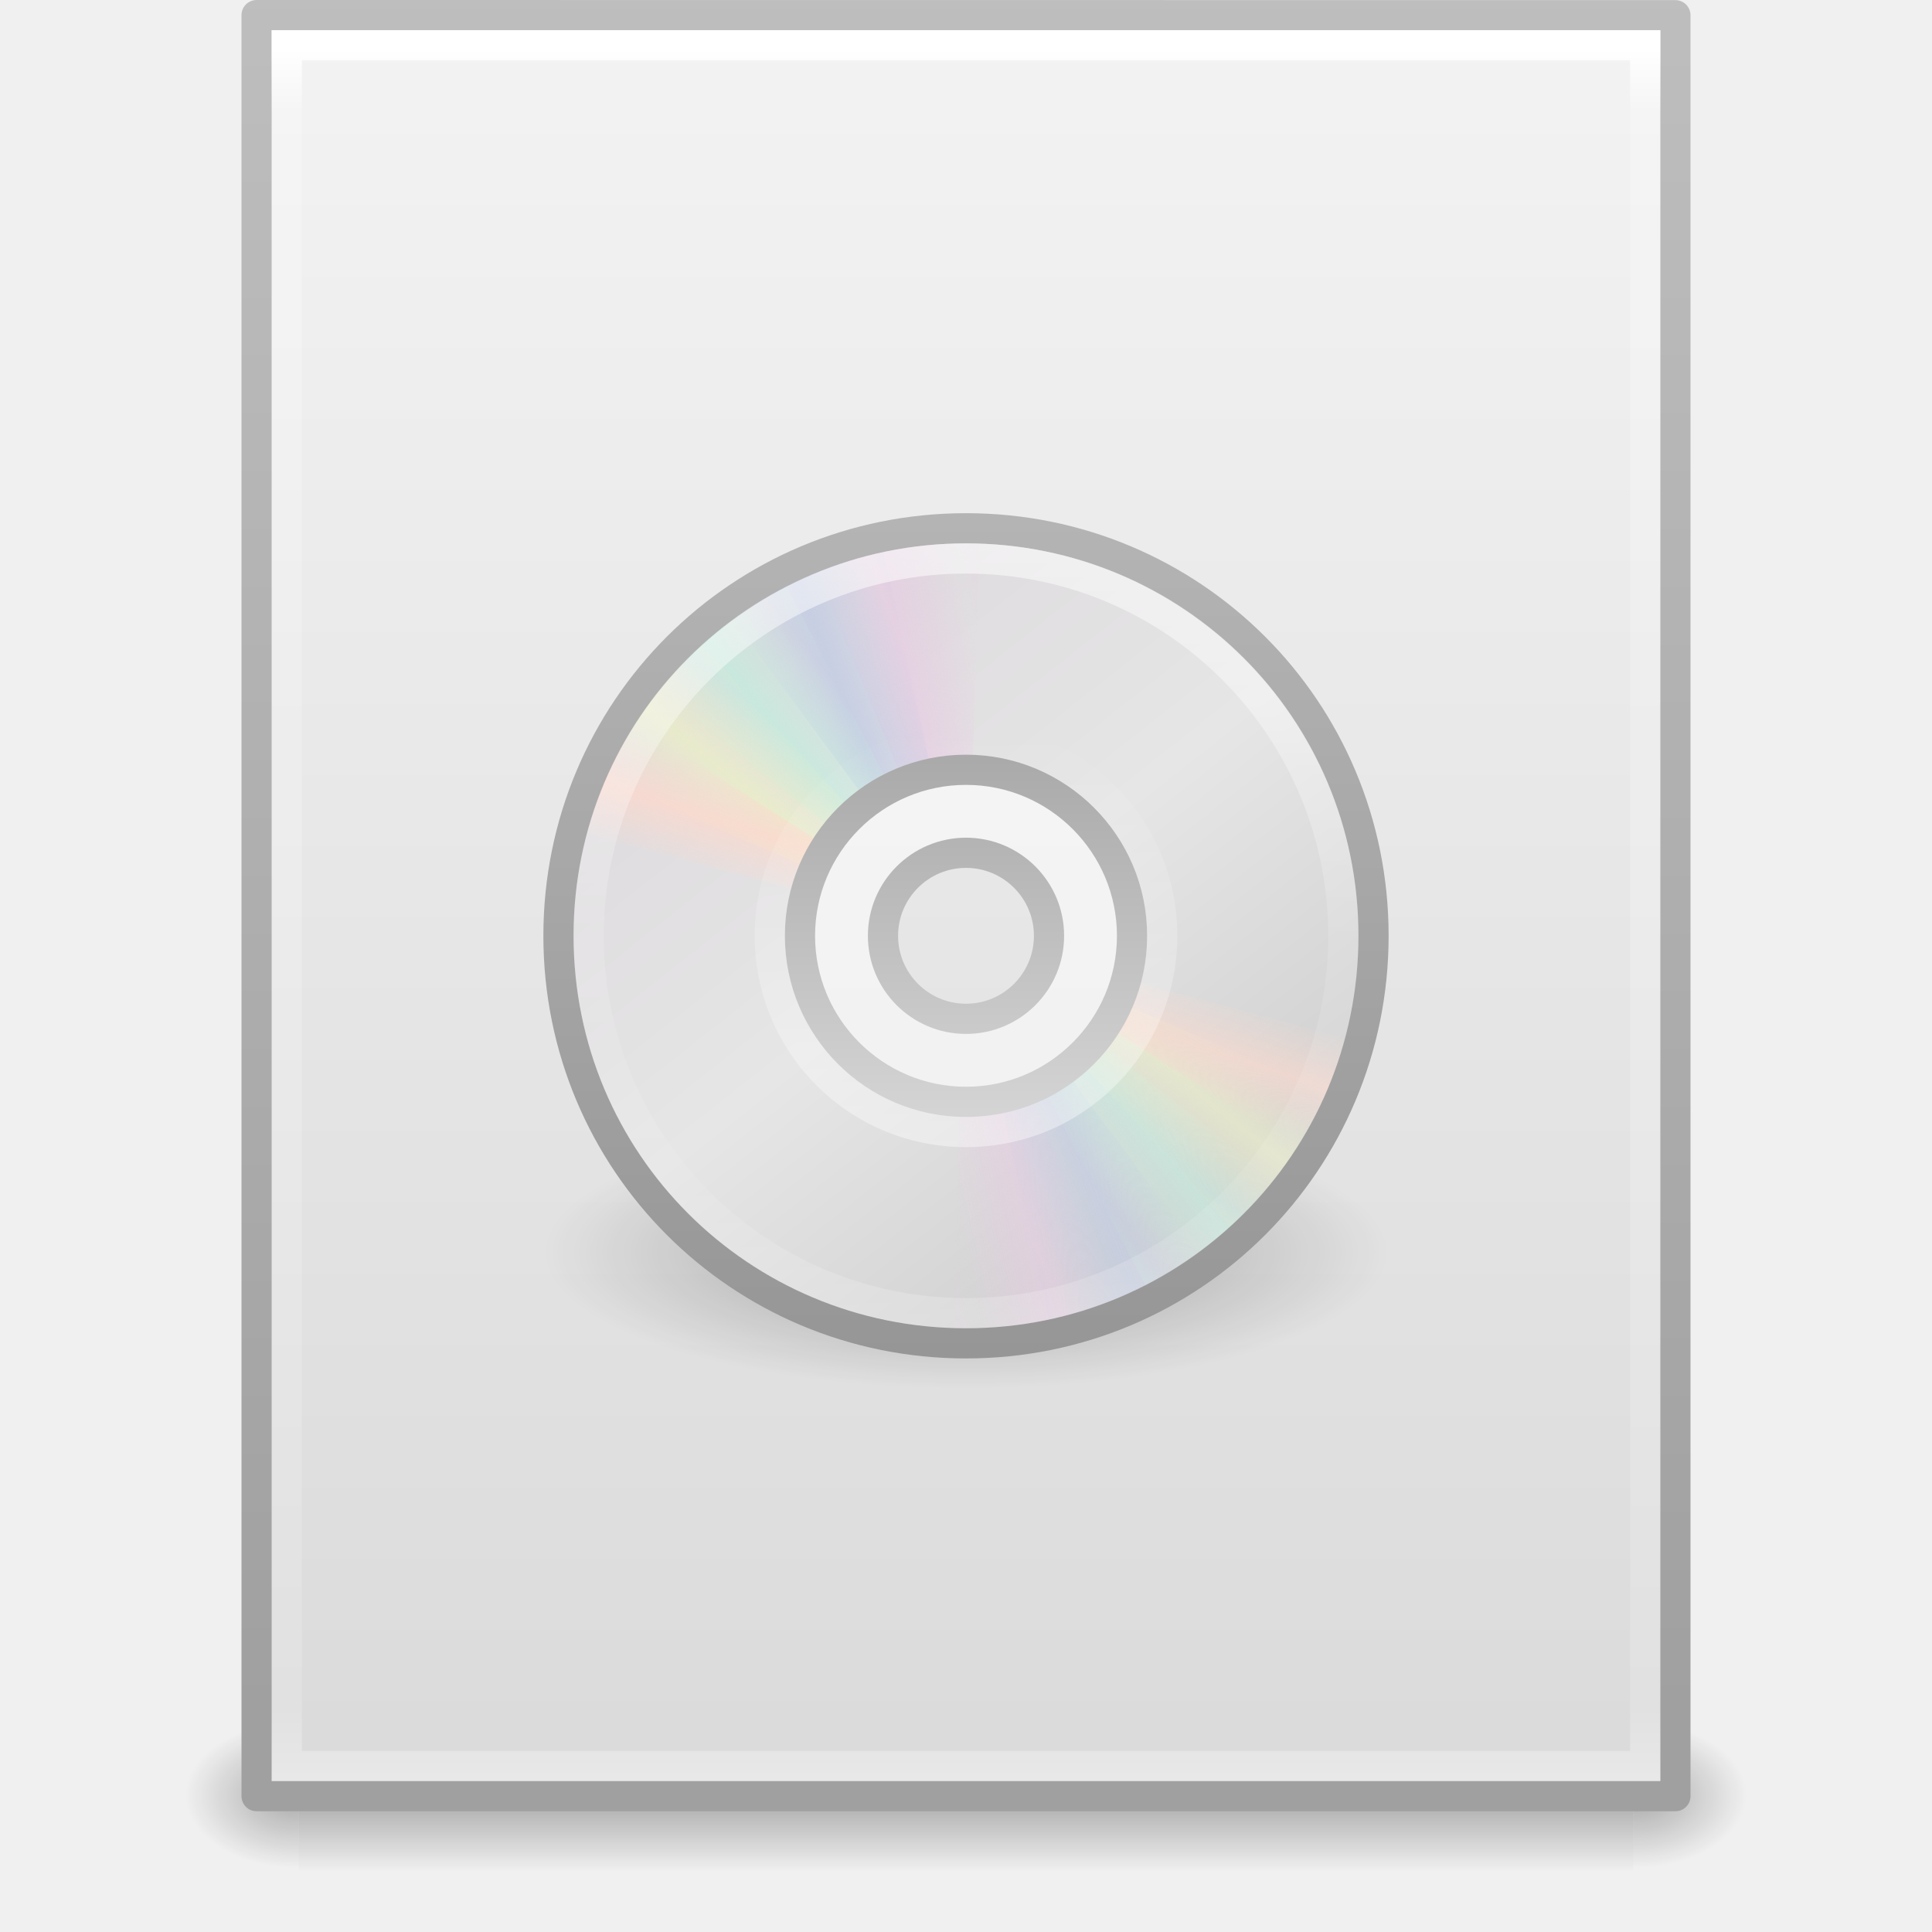
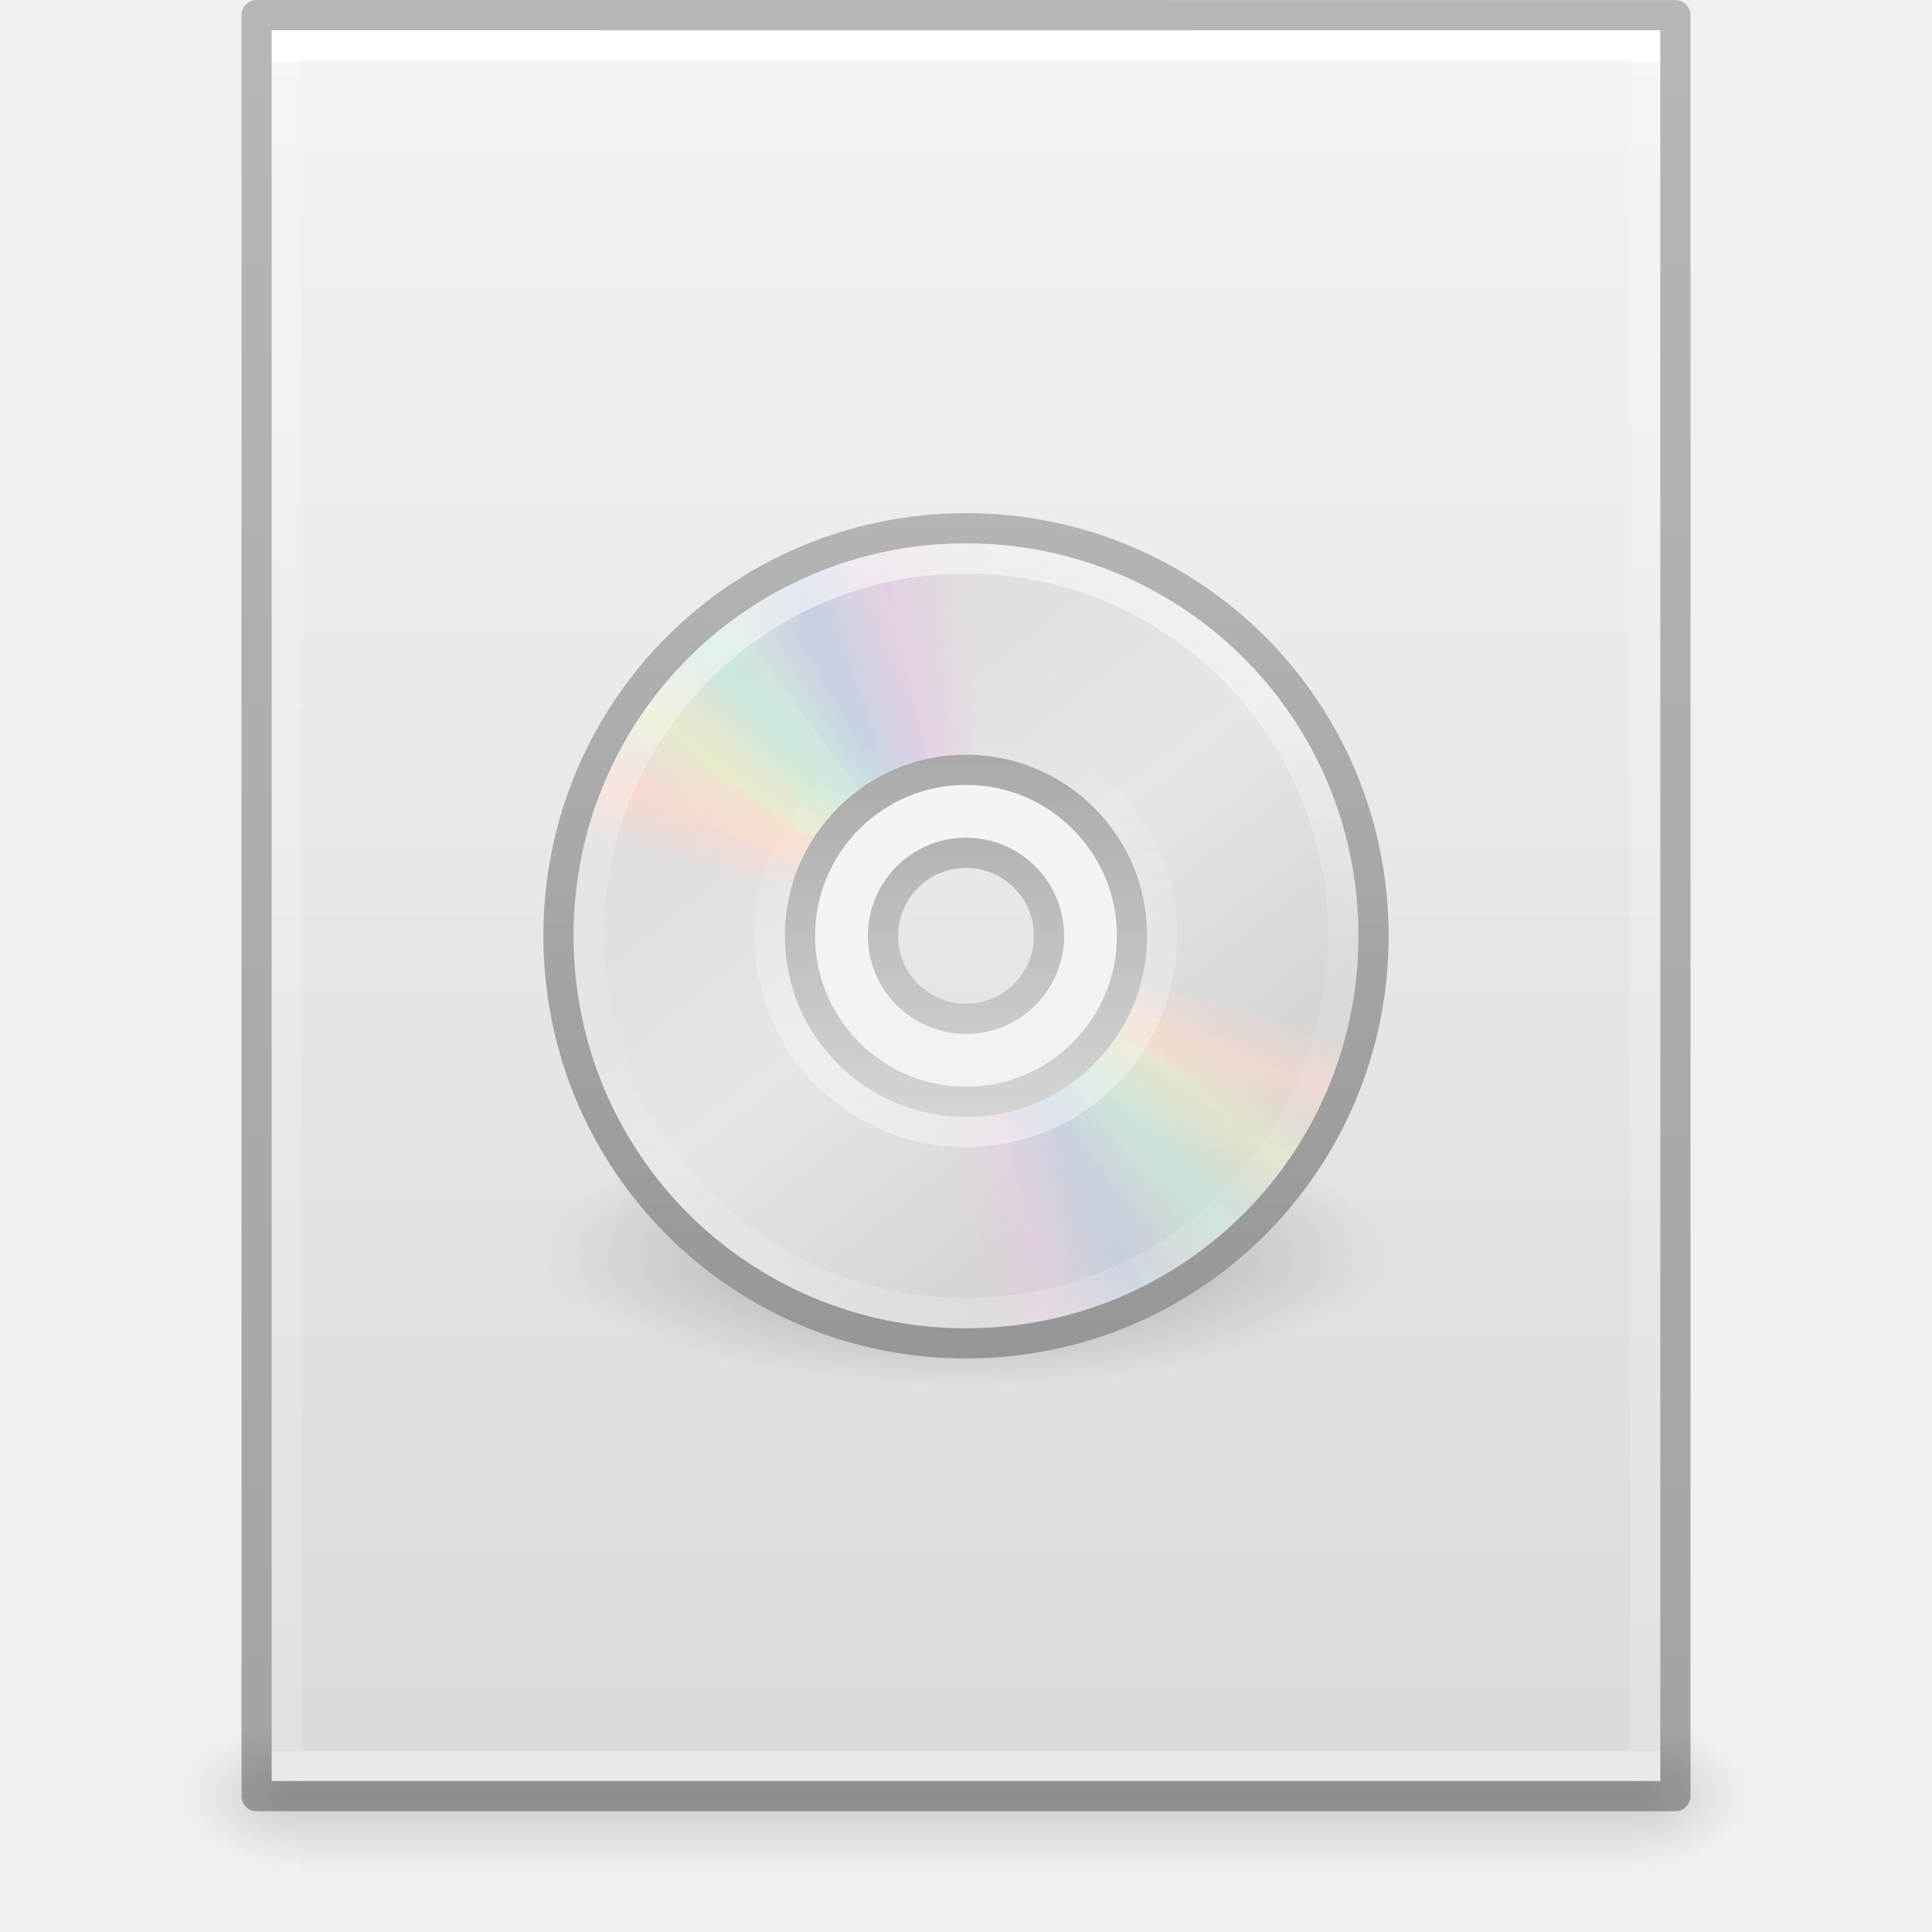
- <svg xmlns="http://www.w3.org/2000/svg" xmlns:xlink="http://www.w3.org/1999/xlink" version="1.1" width="64" height="64" id="svg4017">
-   <defs id="defs4019">
+ <svg xmlns="http://www.w3.org/2000/svg" xmlns:xlink="http://www.w3.org/1999/xlink" id="svg3844" height="64" width="64" version="1.1">
+   <defs id="defs3846">
+     <linearGradient gradientTransform="matrix(1.084352,0,0,1.199737,79.55086,-4.16286)" gradientUnits="userSpaceOnUse" xlink:href="#linearGradient3104-6" id="linearGradient3033" y2="2.906" x2="-51.786" y1="50.786" x1="-51.786" />
+     <linearGradient id="linearGradient3104-6">
+       <stop offset="0" style="stop-color:#000000;stop-opacity:0.318" id="stop3106-3" />
+       <stop offset="1" style="stop-color:#000000;stop-opacity:0.24" id="stop3108-9" />
+     </linearGradient>
+     <linearGradient gradientTransform="matrix(1.216216,0,0,1.540538,2.810818,-6.97295)" gradientUnits="userSpaceOnUse" xlink:href="#linearGradient3977-4" id="linearGradient3093" y2="42.176" x2="24" y1="5.864" x1="24" />
+     <linearGradient id="linearGradient3977-4">
+       <stop offset="0" style="stop-color:#ffffff;stop-opacity:1" id="stop3979-7" />
+       <stop offset="0" style="stop-color:#ffffff;stop-opacity:0.235" id="stop3981-6" />
+       <stop offset="1" style="stop-color:#ffffff;stop-opacity:0.157" id="stop3983-5" />
+       <stop offset="1" style="stop-color:#ffffff;stop-opacity:0.392" id="stop3985-6" />
+     </linearGradient>
+     <linearGradient gradientTransform="matrix(1.314283,0,0,1.260239,0.4572141,-2.17932)" gradientUnits="userSpaceOnUse" xlink:href="#linearGradient3600-9" id="linearGradient3096" y2="47.013" x2="25.132" y1="0.985" x1="25.132" />
+     <linearGradient id="linearGradient3600-9">
+       <stop offset="0" style="stop-color:#f4f4f4;stop-opacity:1" id="stop3602-3" />
+       <stop offset="1" style="stop-color:#dbdbdb;stop-opacity:1" id="stop3604-7" />
+     </linearGradient>
+     <radialGradient gradientTransform="matrix(0.03132633,0,0,0.02058823,35.22086,49.45142)" gradientUnits="userSpaceOnUse" xlink:href="#linearGradient5060" id="radialGradient3153" fy="486.648" fx="605.714" r="117.143" cy="486.648" cx="605.714" />
    <linearGradient id="linearGradient5060">
-       <stop id="stop5062" style="stop-color:#000000;stop-opacity:1" offset="0" />
-       <stop id="stop5064" style="stop-color:#000000;stop-opacity:0" offset="1" />
+       <stop offset="0" style="stop-color:#000000;stop-opacity:1" id="stop5062" />
+       <stop offset="1" style="stop-color:#000000;stop-opacity:0" id="stop5064" />
    </linearGradient>
+     <radialGradient gradientTransform="matrix(-0.03132632,0,0,0.02058823,28.77914,49.45142)" gradientUnits="userSpaceOnUse" xlink:href="#linearGradient5060" id="radialGradient3156" fy="486.648" fx="605.714" r="117.143" cy="486.648" cx="605.714" />
    <linearGradient id="linearGradient5048">
-       <stop id="stop5050" style="stop-color:#000000;stop-opacity:0" offset="0" />
-       <stop id="stop5056" style="stop-color:#000000;stop-opacity:1" offset="0.5" />
-       <stop id="stop5052" style="stop-color:#000000;stop-opacity:0" offset="1" />
+       <stop offset="0" style="stop-color:#000000;stop-opacity:0" id="stop5050" />
+       <stop offset="0.5" style="stop-color:#000000;stop-opacity:1" id="stop5056" />
+       <stop offset="1" style="stop-color:#000000;stop-opacity:0" id="stop5052" />
    </linearGradient>
-     <linearGradient id="linearGradient3104">
-       <stop id="stop3106" style="stop-color:#a0a0a0;stop-opacity:1" offset="0" />
-       <stop id="stop3108" style="stop-color:#bebebe;stop-opacity:1" offset="1" />
+     <linearGradient gradientTransform="matrix(0.09153846,0,0,0.02058823,-1.084616,49.45142)" gradientUnits="userSpaceOnUse" xlink:href="#linearGradient5048" id="linearGradient3842" y2="609.505" x2="302.857" y1="366.648" x1="302.857" />
+     <linearGradient x1="18.776" y1="4.038" x2="18.203" y2="45.962" id="linearGradient3279" xlink:href="#linearGradient6036-4" gradientUnits="userSpaceOnUse" gradientTransform="matrix(0.3283222,0,0,-0.3283221,24.00635,39.20805)" />
+     <linearGradient id="linearGradient6036-4">
+       <stop id="stop6038-1" style="stop-color:#ffffff;stop-opacity:1" offset="0" />
+       <stop id="stop6040-5" style="stop-color:#ffffff;stop-opacity:0" offset="1" />
    </linearGradient>
-     <linearGradient id="linearGradient3600-9">
-       <stop id="stop3602-3" style="stop-color:#f4f4f4;stop-opacity:1" offset="0" />
-       <stop id="stop3604-7" style="stop-color:#dbdbdb;stop-opacity:1" offset="1" />
-     </linearGradient>
-     <linearGradient id="linearGradient3977-4">
-       <stop id="stop3979-7" style="stop-color:#ffffff;stop-opacity:1" offset="0" />
-       <stop id="stop3981-6" style="stop-color:#ffffff;stop-opacity:0.235" offset="0.036" />
-       <stop id="stop3983-5" style="stop-color:#ffffff;stop-opacity:0.157" offset="0.951" />
-       <stop id="stop3985-6" style="stop-color:#ffffff;stop-opacity:0.392" offset="1" />
-     </linearGradient>
-     <linearGradient id="linearGradient23419-7">
-       <stop id="stop23421-2" style="stop-color:#000000;stop-opacity:1" offset="0" />
-       <stop id="stop23423-7" style="stop-color:#000000;stop-opacity:0" offset="1" />
-     </linearGradient>
-     <linearGradient x1="12.274" y1="32.416" x2="35.391" y2="14.203" id="linearGradient3263-3" gradientUnits="userSpaceOnUse">
-       <stop id="stop3265-0" style="stop-color:#dedbde;stop-opacity:1" offset="0" />
-       <stop id="stop3267-3" style="stop-color:#e6e6e6;stop-opacity:1" offset="0.5" />
-       <stop id="stop3269-7" style="stop-color:#d2d2d2;stop-opacity:1" offset="1" />
-     </linearGradient>
-     <linearGradient x1="10.609" y1="17.886" x2="9.73" y2="20.613" id="linearGradient3454" xlink:href="#linearGradient3519-3" gradientUnits="userSpaceOnUse" spreadMethod="reflect" />
-     <linearGradient x1="12.372" y1="16.188" x2="14.609" y2="13.462" id="linearGradient3452" xlink:href="#linearGradient3511-9" gradientUnits="userSpaceOnUse" spreadMethod="reflect" />
-     <linearGradient x1="14.085" y1="13.046" x2="16.994" y2="10.732" id="linearGradient3450" xlink:href="#linearGradient3503-3" gradientUnits="userSpaceOnUse" spreadMethod="reflect" />
-     <linearGradient x1="17.495" y1="11.2" x2="21.047" y2="9.796" id="linearGradient3448" xlink:href="#linearGradient3495-5" gradientUnits="userSpaceOnUse" spreadMethod="reflect" />
-     <linearGradient x1="20.58" y1="10.775" x2="24.274" y2="9.862" id="linearGradient3446" xlink:href="#linearGradient3487-4" gradientUnits="userSpaceOnUse" spreadMethod="reflect" />
-     <linearGradient id="linearGradient3519-3">
-       <stop id="stop3521-7" style="stop-color:#fcd9cd;stop-opacity:1" offset="0" />
-       <stop id="stop3523-9" style="stop-color:#fcd9cd;stop-opacity:0" offset="1" />
-     </linearGradient>
-     <linearGradient x1="10.609" y1="17.886" x2="9.73" y2="20.613" id="linearGradient3444" xlink:href="#linearGradient3519-3" gradientUnits="userSpaceOnUse" spreadMethod="reflect" />
-     <linearGradient id="linearGradient3511-9">
-       <stop id="stop3513-1" style="stop-color:#ebeec7;stop-opacity:1" offset="0" />
-       <stop id="stop3515-8" style="stop-color:#ebeec7;stop-opacity:0" offset="1" />
-     </linearGradient>
-     <linearGradient x1="12.372" y1="16.188" x2="14.609" y2="13.462" id="linearGradient3442" xlink:href="#linearGradient3511-9" gradientUnits="userSpaceOnUse" spreadMethod="reflect" />
-     <linearGradient id="linearGradient3503-3">
-       <stop id="stop3505-8" style="stop-color:#c4ebdd;stop-opacity:1" offset="0" />
-       <stop id="stop3507-5" style="stop-color:#c4ebdd;stop-opacity:0" offset="1" />
-     </linearGradient>
-     <linearGradient x1="14.085" y1="13.046" x2="16.994" y2="10.732" id="linearGradient3440" xlink:href="#linearGradient3503-3" gradientUnits="userSpaceOnUse" spreadMethod="reflect" />
-     <linearGradient id="linearGradient3495-5">
-       <stop id="stop3497-9" style="stop-color:#c1cbe4;stop-opacity:1" offset="0" />
-       <stop id="stop3499-3" style="stop-color:#c1cbe4;stop-opacity:0" offset="1" />
-     </linearGradient>
-     <linearGradient x1="17.495" y1="11.2" x2="21.047" y2="9.796" id="linearGradient3438" xlink:href="#linearGradient3495-5" gradientUnits="userSpaceOnUse" spreadMethod="reflect" />
-     <linearGradient id="linearGradient3487-4">
-       <stop id="stop3489-1" style="stop-color:#e6cde2;stop-opacity:1" offset="0" />
-       <stop id="stop3491-0" style="stop-color:#e6cde2;stop-opacity:0" offset="1" />
-     </linearGradient>
-     <linearGradient x1="20.58" y1="10.775" x2="24.274" y2="9.862" id="linearGradient3436" xlink:href="#linearGradient3487-4" gradientUnits="userSpaceOnUse" spreadMethod="reflect" />
-     <linearGradient id="linearGradient3772-5">
-       <stop id="stop3774-6" style="stop-color:#b4b4b4;stop-opacity:1" offset="0" />
-       <stop id="stop3776-9" style="stop-color:#969696;stop-opacity:1" offset="1" />
-     </linearGradient>
-     <linearGradient id="linearGradient3428-0">
-       <stop id="stop3430-8" style="stop-color:#aaaaaa;stop-opacity:1" offset="0" />
-       <stop id="stop3432-7" style="stop-color:#d4d4d4;stop-opacity:1" offset="1" />
-     </linearGradient>
+     <linearGradient x1="71.204" y1="6.238" x2="71.204" y2="44.341" id="linearGradient3282" xlink:href="#linearGradient4011-6" gradientUnits="userSpaceOnUse" gradientTransform="matrix(0.6756756,0,0,0.6756756,-16.46859,13.86673)" />
    <linearGradient id="linearGradient4011-6">
      <stop id="stop4013-0" style="stop-color:#ffffff;stop-opacity:1" offset="0" />
      <stop id="stop4015-4" style="stop-color:#ffffff;stop-opacity:0.235" offset="0.508" />
      <stop id="stop4017-2" style="stop-color:#ffffff;stop-opacity:0.157" offset="0.835" />
      <stop id="stop4019-4" style="stop-color:#ffffff;stop-opacity:0.392" offset="1" />
    </linearGradient>
-     <linearGradient id="linearGradient6036-4">
-       <stop id="stop6038-1" style="stop-color:#ffffff;stop-opacity:1" offset="0" />
-       <stop id="stop6040-5" style="stop-color:#ffffff;stop-opacity:0" offset="1" />
+     <linearGradient x1="21.448" y1="15.5" x2="21.448" y2="32.509" id="linearGradient3285" xlink:href="#linearGradient3428-0" gradientUnits="userSpaceOnUse" gradientTransform="matrix(0.6875,0,0,0.6875,15.50001,14.5)" />
+     <linearGradient id="linearGradient3428-0">
+       <stop id="stop3430-8" style="stop-color:#aaaaaa;stop-opacity:1" offset="0" />
+       <stop id="stop3432-7" style="stop-color:#d4d4d4;stop-opacity:1" offset="1" />
    </linearGradient>
-     <linearGradient x1="24" y1="5.564" x2="24" y2="43" id="linearGradient3262" xlink:href="#linearGradient3977-4" gradientUnits="userSpaceOnUse" gradientTransform="matrix(1.216216,0,0,1.540538,2.810818,-6.97295)" />
-     <linearGradient x1="25.132" y1="0.985" x2="25.132" y2="47.013" id="linearGradient3265" xlink:href="#linearGradient3600-9" gradientUnits="userSpaceOnUse" gradientTransform="matrix(1.342857,0,0,1.281969,-0.2285551,-2.73405)" />
-     <linearGradient x1="-51.786" y1="50.786" x2="-51.786" y2="2.906" id="linearGradient3267" xlink:href="#linearGradient3104" gradientUnits="userSpaceOnUse" gradientTransform="matrix(1.084353,0,0,1.199732,79.55087,-4.16278)" />
-     <radialGradient cx="605.714" cy="486.648" r="117.143" fx="605.714" fy="486.648" id="radialGradient3270" xlink:href="#linearGradient5060" gradientUnits="userSpaceOnUse" gradientTransform="matrix(0.03132633,0,0,0.02058823,35.22086,49.45142)" />
-     <radialGradient cx="605.714" cy="486.648" r="117.143" fx="605.714" fy="486.648" id="radialGradient3273" xlink:href="#linearGradient5060" gradientUnits="userSpaceOnUse" gradientTransform="matrix(-0.03132632,0,0,0.02058823,28.77914,49.45142)" />
-     <linearGradient x1="302.857" y1="366.648" x2="302.857" y2="609.505" id="linearGradient3276" xlink:href="#linearGradient5048" gradientUnits="userSpaceOnUse" gradientTransform="matrix(0.09153846,0,0,0.02058823,-1.084616,49.45142)" />
-     <linearGradient x1="18.776" y1="4.038" x2="18.203" y2="45.962" id="linearGradient3279" xlink:href="#linearGradient6036-4" gradientUnits="userSpaceOnUse" gradientTransform="matrix(0.3283222,0,0,-0.3283221,24.00635,39.20805)" />
-     <linearGradient x1="71.204" y1="6.238" x2="71.204" y2="44.341" id="linearGradient3282" xlink:href="#linearGradient4011-6" gradientUnits="userSpaceOnUse" gradientTransform="matrix(0.6756756,0,0,0.6756756,-16.46859,13.86673)" />
-     <linearGradient x1="21.448" y1="15.5" x2="21.448" y2="32.509" id="linearGradient3285" xlink:href="#linearGradient3428-0" gradientUnits="userSpaceOnUse" gradientTransform="matrix(0.6875,0,0,0.6875,15.50001,14.5)" />
    <linearGradient x1="20.019" y1="3" x2="20.019" y2="45.176" id="linearGradient3288" xlink:href="#linearGradient3772-5" gradientUnits="userSpaceOnUse" gradientTransform="matrix(0.6585366,0,0,0.6585366,16.19513,15.19512)" />
+     <linearGradient id="linearGradient3772-5">
+       <stop id="stop3774-6" style="stop-color:#b4b4b4;stop-opacity:1" offset="0" />
+       <stop id="stop3776-9" style="stop-color:#969696;stop-opacity:1" offset="1" />
+     </linearGradient>
+     <linearGradient x1="20.58" y1="10.775" x2="24.274" y2="9.862" id="linearGradient3436" xlink:href="#linearGradient3487-4" gradientUnits="userSpaceOnUse" spreadMethod="reflect" />
+     <linearGradient id="linearGradient3487-4">
+       <stop id="stop3489-1" style="stop-color:#e6cde2;stop-opacity:1" offset="0" />
+       <stop id="stop3491-0" style="stop-color:#e6cde2;stop-opacity:0" offset="1" />
+     </linearGradient>
+     <linearGradient x1="17.495" y1="11.2" x2="21.047" y2="9.796" id="linearGradient3438" xlink:href="#linearGradient3495-5" gradientUnits="userSpaceOnUse" spreadMethod="reflect" />
+     <linearGradient id="linearGradient3495-5">
+       <stop id="stop3497-9" style="stop-color:#c1cbe4;stop-opacity:1" offset="0" />
+       <stop id="stop3499-3" style="stop-color:#c1cbe4;stop-opacity:0" offset="1" />
+     </linearGradient>
+     <linearGradient x1="14.085" y1="13.046" x2="16.994" y2="10.732" id="linearGradient3440" xlink:href="#linearGradient3503-3" gradientUnits="userSpaceOnUse" spreadMethod="reflect" />
+     <linearGradient id="linearGradient3503-3">
+       <stop id="stop3505-8" style="stop-color:#c4ebdd;stop-opacity:1" offset="0" />
+       <stop id="stop3507-5" style="stop-color:#c4ebdd;stop-opacity:0" offset="1" />
+     </linearGradient>
+     <linearGradient x1="12.372" y1="16.188" x2="14.609" y2="13.462" id="linearGradient3442" xlink:href="#linearGradient3511-9" gradientUnits="userSpaceOnUse" spreadMethod="reflect" />
+     <linearGradient id="linearGradient3511-9">
+       <stop id="stop3513-1" style="stop-color:#ebeec7;stop-opacity:1" offset="0" />
+       <stop id="stop3515-8" style="stop-color:#ebeec7;stop-opacity:0" offset="1" />
+     </linearGradient>
+     <linearGradient x1="10.609" y1="17.886" x2="9.73" y2="20.613" id="linearGradient3444" xlink:href="#linearGradient3519-3" gradientUnits="userSpaceOnUse" spreadMethod="reflect" />
+     <linearGradient id="linearGradient3519-3">
+       <stop id="stop3521-7" style="stop-color:#fcd9cd;stop-opacity:1" offset="0" />
+       <stop id="stop3523-9" style="stop-color:#fcd9cd;stop-opacity:0" offset="1" />
+     </linearGradient>
    <linearGradient x1="12.274" y1="32.416" x2="35.391" y2="14.203" id="linearGradient3304" xlink:href="#linearGradient3263-3" gradientUnits="userSpaceOnUse" gradientTransform="matrix(0,0.7714354,-0.7714354,0,49.82017,12.48555)" />
-     <radialGradient cx="23.335" cy="41.636" r="22.627" fx="23.335" fy="41.636" id="radialGradient3307" xlink:href="#linearGradient23419-7" gradientUnits="userSpaceOnUse" gradientTransform="matrix(0.6187184,0,0,0.1995182,17.56251,33.17786)" />
+     <linearGradient x1="12.274" y1="32.416" x2="35.391" y2="14.203" id="linearGradient3263-3" gradientUnits="userSpaceOnUse">
+       <stop id="stop3265-0" style="stop-color:#dedbde;stop-opacity:1" offset="0" />
+       <stop id="stop3267-3" style="stop-color:#e6e6e6;stop-opacity:1" offset="0.5" />
+       <stop id="stop3269-7" style="stop-color:#d2d2d2;stop-opacity:1" offset="1" />
+     </linearGradient>
+     <radialGradient cx="23.335" cy="41.636" r="22.627" fx="23.335" fy="41.636" id="radialGradient3307" xlink:href="#linearGradient5060" gradientUnits="userSpaceOnUse" gradientTransform="matrix(0.6187184,0,0,0.1995182,17.56251,33.17786)" />
+     <linearGradient xlink:href="#linearGradient3487-4" id="linearGradient3517" gradientUnits="userSpaceOnUse" spreadMethod="reflect" x1="20.58" y1="10.775" x2="24.274" y2="9.862" />
+     <linearGradient xlink:href="#linearGradient3495-5" id="linearGradient3519" gradientUnits="userSpaceOnUse" spreadMethod="reflect" x1="17.495" y1="11.2" x2="21.047" y2="9.796" />
+     <linearGradient xlink:href="#linearGradient3503-3" id="linearGradient3521" gradientUnits="userSpaceOnUse" spreadMethod="reflect" x1="14.085" y1="13.046" x2="16.994" y2="10.732" />
+     <linearGradient xlink:href="#linearGradient3511-9" id="linearGradient3523" gradientUnits="userSpaceOnUse" spreadMethod="reflect" x1="12.372" y1="16.188" x2="14.609" y2="13.462" />
+     <linearGradient xlink:href="#linearGradient3519-3" id="linearGradient3525" gradientUnits="userSpaceOnUse" spreadMethod="reflect" x1="10.609" y1="17.886" x2="9.73" y2="20.613" />
  </defs>
-   <rect width="44.2" height="5" x="9.9" y="57" id="rect2879" style="opacity:0.3;fill:url(#linearGradient3276);fill-opacity:1;fill-rule:nonzero;stroke:none;stroke-width:1;marker:none;visibility:visible;display:inline;overflow:visible" />
-   <path d="m 9.9,57 c 0,0 0,5 0,5 -1.613,0.01 -3.9,-1.12 -3.9,-2.5 0,-1.38 1.8,-2.499 3.9,-2.499 z" id="path2881" style="opacity:0.3;fill:url(#radialGradient3273);fill-opacity:1;fill-rule:nonzero;stroke:none;stroke-width:1;marker:none;visibility:visible;display:inline;overflow:visible" />
-   <path d="m 54.1,57 c 0,0 0,5 0,5 C 55.713,62.01 58,60.88 58,59.5 c 0,-1.38 -1.8,-2.499 -3.9,-2.499 z" id="path2883" style="opacity:0.3;fill:url(#radialGradient3270);fill-opacity:1;fill-rule:nonzero;stroke:none;stroke-width:1;marker:none;visibility:visible;display:inline;overflow:visible" />
-   <path d="m 8.5,0.5 c 10.77,0 47,0.004 47,0.004 l 5.6e-5,58.996 c 0,0 -31.333,0 -47,0 0,-19.667 0,-39.333 0,-59 z" id="path4160-6" style="fill:url(#linearGradient3265);fill-opacity:1;stroke:url(#linearGradient3267);stroke-width:1;stroke-linecap:butt;stroke-linejoin:round;stroke-miterlimit:4;stroke-opacity:1;stroke-dasharray:none;stroke-dashoffset:0;display:inline" />
-   <path d="m 54.5,58.5 -45,0 0,-57 45,0 z" id="rect6741-1-8" style="fill:none;stroke:url(#linearGradient3262);stroke-width:1;stroke-linecap:round;stroke-linejoin:miter;stroke-miterlimit:4;stroke-opacity:1;stroke-dasharray:none;stroke-dashoffset:0" />
-   <path d="M 46,41.485 C 46.001,43.978 39.733,46 32,46 c -7.732,0 -14.001,-2.022 -14,-4.515 -7.21e-4,-2.493 6.268,-4.515 14,-4.515 7.732,0 14.001,2.022 14,4.515 z" id="path23417-4" style="opacity:0.3;fill:url(#radialGradient3307);fill-opacity:1;fill-rule:evenodd;stroke:none;stroke-width:2;marker:none;visibility:visible;display:inline;overflow:visible" />
+   <rect width="44.2" height="5" x="9.9" y="57" id="rect2879" style="display:inline;overflow:visible;visibility:visible;opacity:0.15;fill:url(#linearGradient3842);fill-opacity:1;fill-rule:nonzero;stroke:none;stroke-width:1;marker:none" />
+   <path d="m 9.9,57 c 0,0 0,5 0,5 -1.613,0.01 -3.9,-1.12 -3.9,-2.5 0,-1.38 1.8,-2.499 3.9,-2.499 z" id="path2881" style="display:inline;overflow:visible;visibility:visible;opacity:0.15;fill:url(#radialGradient3156);fill-opacity:1;fill-rule:nonzero;stroke:none;stroke-width:1;marker:none" />
+   <path d="m 54.1,57 c 0,0 0,5 0,5 C 55.713,62.01 58,60.88 58,59.5 c 0,-1.38 -1.8,-2.499 -3.9,-2.499 z" id="path2883" style="display:inline;overflow:visible;visibility:visible;opacity:0.15;fill:url(#radialGradient3153);fill-opacity:1;fill-rule:nonzero;stroke:none;stroke-width:1;marker:none" />
+   <path d="m 9,1 c 10.541,0 46,0.004 46,0.004 L 55,59 c 0,0 -30.667,0 -46,0 0,-19.333 0,-38.666 0,-58 z" id="path4160-6" style="display:inline;fill:url(#linearGradient3096);fill-opacity:1;stroke:none" />
+   <path d="m 54.5,58.5 -45,0 0,-57 45,0 z" id="rect6741-1-8" style="fill:none;stroke:url(#linearGradient3093);stroke-width:1;stroke-linecap:round;stroke-linejoin:miter;stroke-miterlimit:4;stroke-dasharray:none;stroke-dashoffset:0;stroke-opacity:1" />
+   <path d="m 8.5,0.5 c 10.77,0 47,0.004 47,0.004 l 4.9e-5,58.996 c 0,0 -31.333,0 -47,0 0,-19.667 0,-39.333 0,-59 z" id="path4160-6-1" style="display:inline;fill:none;stroke:url(#linearGradient3033);stroke-width:1;stroke-linecap:butt;stroke-linejoin:round;stroke-miterlimit:4;stroke-dasharray:none;stroke-dashoffset:0;stroke-opacity:1" />
+   <path d="M 46,41.485 C 46.001,43.978 39.733,46 32,46 c -7.732,0 -14.001,-2.022 -14,-4.515 -7.21e-4,-2.493 6.268,-4.515 14,-4.515 7.732,0 14.001,2.022 14,4.515 z" id="path23417-4" style="display:inline;overflow:visible;visibility:visible;opacity:0.3;fill:url(#radialGradient3307);fill-opacity:1.0;fill-rule:evenodd;stroke:none;stroke-width:2;marker:none" />
  <path d="m 45.5,31 c 0,-7.483 -6.017,-13.5 -13.5,-13.5 -7.483,0 -13.5,6.017 -13.5,13.5 -1e-6,7.483 6.017,13.5 13.5,13.5 7.483,-10e-7 13.5,-6.017 13.5,-13.5 z M 37.268,31 c 0,3.044 -2.224,5.268 -5.268,5.268 -3.044,0 -5.268,-2.224 -5.268,-5.268 0,-3.044 2.224,-5.268 5.268,-5.268 3.044,0 5.268,2.224 5.268,5.268 z" id="path2781-2" style="fill:url(#linearGradient3304);fill-rule:nonzero;stroke:none" />
-   <path d="m 32,25.732 c -2.908,0 -5.268,2.36 -5.268,5.268 0,2.908 2.36,5.268 5.268,5.268 2.908,0 5.268,-2.36 5.268,-5.268 0,-2.908 -2.36,-5.268 -5.268,-5.268 z m 0,2.634 c 1.454,0 2.634,1.18 2.634,2.634 0,1.454 -1.18,2.634 -2.634,2.634 -1.454,0 -2.634,-1.18 -2.634,-2.634 0,-1.454 1.18,-2.634 2.634,-2.634 z" id="path2474-4" style="opacity:0.5;fill:#ffffff;fill-opacity:1;fill-rule:nonzero;stroke:none;stroke-width:1;marker:none;visibility:visible;display:inline;overflow:visible;enable-background:accumulate" />
+   <path d="m 32,25.732 c -2.908,0 -5.268,2.36 -5.268,5.268 0,2.908 2.36,5.268 5.268,5.268 2.908,0 5.268,-2.36 5.268,-5.268 0,-2.908 -2.36,-5.268 -5.268,-5.268 z m 0,2.634 c 1.454,0 2.634,1.18 2.634,2.634 0,1.454 -1.18,2.634 -2.634,2.634 -1.454,0 -2.634,-1.18 -2.634,-2.634 0,-1.454 1.18,-2.634 2.634,-2.634 z" id="path2474-4" style="display:inline;overflow:visible;visibility:visible;opacity:0.5;fill:#ffffff;fill-opacity:1;fill-rule:nonzero;stroke:none;stroke-width:1;marker:none;enable-background:accumulate" />
  <g transform="matrix(0.6585366,0,0,0.6585366,16.19513,15.19512)" id="g3527-2">
-     <path d="m 24,3.5 c -2.976,0 -5.797,0.621 -8.344,1.75 L 20.625,16.344 C 21.66,15.885 22.795,15.625 24,15.625 c 0.032,0 0.062,-3.6e-4 0.094,0 l 0,-12.125 C 24.062,3.5 24.031,3.5 24,3.5 z" transform="matrix(0.9996011,0.02824295,-0.02824295,0.9996011,0.6924114,-0.6708346)" id="path3296-1" style="opacity:0.8;fill:url(#linearGradient3446);fill-opacity:1;fill-rule:nonzero;stroke:none" />
-     <path d="m 19.597,3.998 c -2.907,0.638 -5.53,1.849 -7.775,3.497 l 7.23,9.772 c 0.913,-0.67 1.966,-1.167 3.143,-1.425 0.031,-0.007 0.06,-0.014 0.092,-0.02 L 19.689,3.977 c -0.031,0.007 -0.061,0.013 -0.092,0.02 z" id="path3308-9" style="opacity:0.8;fill:url(#linearGradient3448);fill-opacity:1;fill-rule:nonzero;stroke:none" />
-     <path d="M 14.558,5.845 C 11.916,7.213 9.695,9.062 7.953,11.235 l 9.513,7.567 c 0.709,-0.883 1.597,-1.636 2.667,-2.19 0.028,-0.015 0.055,-0.029 0.083,-0.043 L 14.641,5.802 c -0.028,0.014 -0.055,0.029 -0.083,0.043 z" id="path3310-1" style="opacity:0.8;fill:url(#linearGradient3450);fill-opacity:1;fill-rule:nonzero;stroke:none" />
-     <path d="M 10.169,8.933 C 7.97,10.939 6.304,13.299 5.184,15.85 L 16.331,20.697 c 0.456,-1.037 1.119,-1.994 2.009,-2.806 0.024,-0.022 0.045,-0.042 0.069,-0.063 L 10.238,8.87 c -0.023,0.021 -0.046,0.042 -0.069,0.063 z" id="path3312-2" style="opacity:0.8;fill:url(#linearGradient3452);fill-opacity:1;fill-rule:nonzero;stroke:none" />
-     <path d="m 6.781,12.969 c -0.017,0.026 -0.046,0.067 -0.062,0.094 -1.148,1.793 -1.962,3.681 -2.5,5.625 l 11.75,3.125 C 16.184,21.049 16.487,20.298 16.938,19.594 16.955,19.567 16.982,19.527 17,19.5 L 6.781,12.969 z" id="path3314-5" style="opacity:0.8;fill:url(#linearGradient3454);fill-opacity:1;fill-rule:nonzero;stroke:none" />
+     <path d="m 24,3.5 c -2.976,0 -5.797,0.621 -8.344,1.75 L 20.625,16.344 C 21.66,15.885 22.795,15.625 24,15.625 c 0.032,0 0.062,-3.6e-4 0.094,0 l 0,-12.125 C 24.062,3.5 24.031,3.5 24,3.5 Z" transform="matrix(0.9996011,0.02824295,-0.02824295,0.9996011,0.6924114,-0.6708346)" id="path3296-1" style="opacity:0.8;fill:url(#linearGradient3517);fill-opacity:1;fill-rule:nonzero;stroke:none" />
+     <path d="m 19.597,3.998 c -2.907,0.638 -5.53,1.849 -7.775,3.497 l 7.23,9.772 c 0.913,-0.67 1.966,-1.167 3.143,-1.425 0.031,-0.007 0.06,-0.014 0.092,-0.02 L 19.689,3.977 c -0.031,0.007 -0.061,0.013 -0.092,0.02 z" id="path3308-9" style="opacity:0.8;fill:url(#linearGradient3519);fill-opacity:1;fill-rule:nonzero;stroke:none" />
+     <path d="M 14.558,5.845 C 11.916,7.213 9.695,9.062 7.953,11.235 l 9.513,7.567 c 0.709,-0.883 1.597,-1.636 2.667,-2.19 0.028,-0.015 0.055,-0.029 0.083,-0.043 L 14.641,5.802 c -0.028,0.014 -0.055,0.029 -0.083,0.043 z" id="path3310-1" style="opacity:0.8;fill:url(#linearGradient3521);fill-opacity:1;fill-rule:nonzero;stroke:none" />
+     <path d="M 10.169,8.933 C 7.97,10.939 6.304,13.299 5.184,15.85 L 16.331,20.697 c 0.456,-1.037 1.119,-1.994 2.009,-2.806 0.024,-0.022 0.045,-0.042 0.069,-0.063 L 10.238,8.87 c -0.023,0.021 -0.046,0.042 -0.069,0.063 z" id="path3312-2" style="opacity:0.8;fill:url(#linearGradient3523);fill-opacity:1;fill-rule:nonzero;stroke:none" />
+     <path d="m 6.781,12.969 c -0.017,0.026 -0.046,0.067 -0.062,0.094 -1.148,1.793 -1.962,3.681 -2.5,5.625 l 11.75,3.125 C 16.184,21.049 16.487,20.298 16.938,19.594 16.955,19.567 16.982,19.527 17,19.5 L 6.781,12.969 Z" id="path3314-5" style="opacity:0.8;fill:url(#linearGradient3525);fill-opacity:1;fill-rule:nonzero;stroke:none" />
  </g>
  <g transform="matrix(-0.6585366,0,0,-0.6585366,47.80489,46.80488)" id="g3642" style="opacity:0.8">
-     <path d="m 24,3.5 c -2.976,0 -5.797,0.621 -8.344,1.75 L 20.625,16.344 C 21.66,15.885 22.795,15.625 24,15.625 c 0.032,0 0.062,-3.6e-4 0.094,0 l 0,-12.125 C 24.062,3.5 24.031,3.5 24,3.5 z" transform="matrix(0.9996011,0.02824295,-0.02824295,0.9996011,0.6924114,-0.6708346)" id="path3644" style="opacity:0.8;fill:url(#linearGradient3436);fill-opacity:1;fill-rule:nonzero;stroke:none" />
+     <path d="m 24,3.5 c -2.976,0 -5.797,0.621 -8.344,1.75 L 20.625,16.344 C 21.66,15.885 22.795,15.625 24,15.625 c 0.032,0 0.062,-3.6e-4 0.094,0 l 0,-12.125 C 24.062,3.5 24.031,3.5 24,3.5 Z" transform="matrix(0.9996011,0.02824295,-0.02824295,0.9996011,0.6924114,-0.6708346)" id="path3644" style="opacity:0.8;fill:url(#linearGradient3436);fill-opacity:1;fill-rule:nonzero;stroke:none" />
    <path d="m 19.597,3.998 c -2.907,0.638 -5.53,1.849 -7.775,3.497 l 7.23,9.772 c 0.913,-0.67 1.966,-1.167 3.143,-1.425 0.031,-0.007 0.06,-0.014 0.092,-0.02 L 19.689,3.977 c -0.031,0.007 -0.061,0.013 -0.092,0.02 z" id="path3646" style="opacity:0.8;fill:url(#linearGradient3438);fill-opacity:1;fill-rule:nonzero;stroke:none" />
    <path d="M 14.558,5.845 C 11.916,7.213 9.695,9.062 7.953,11.235 l 9.513,7.567 c 0.709,-0.883 1.597,-1.636 2.667,-2.19 0.028,-0.015 0.055,-0.029 0.083,-0.043 L 14.641,5.802 c -0.028,0.014 -0.055,0.029 -0.083,0.043 z" id="path3648" style="opacity:0.8;fill:url(#linearGradient3440);fill-opacity:1;fill-rule:nonzero;stroke:none" />
    <path d="M 10.169,8.933 C 7.97,10.939 6.304,13.299 5.184,15.85 L 16.331,20.697 c 0.456,-1.037 1.119,-1.994 2.009,-2.806 0.024,-0.022 0.045,-0.042 0.069,-0.063 L 10.238,8.87 c -0.023,0.021 -0.046,0.042 -0.069,0.063 z" id="path3650" style="opacity:0.8;fill:url(#linearGradient3442);fill-opacity:1;fill-rule:nonzero;stroke:none" />
-     <path d="m 6.781,12.969 c -0.017,0.026 -0.046,0.067 -0.062,0.094 -1.148,1.793 -1.962,3.681 -2.5,5.625 l 11.75,3.125 C 16.184,21.049 16.487,20.298 16.938,19.594 16.955,19.567 16.982,19.527 17,19.5 L 6.781,12.969 z" id="path3652" style="opacity:0.8;fill:url(#linearGradient3444);fill-opacity:1;fill-rule:nonzero;stroke:none" />
+     <path d="m 6.781,12.969 c -0.017,0.026 -0.046,0.067 -0.062,0.094 -1.148,1.793 -1.962,3.681 -2.5,5.625 l 11.75,3.125 C 16.184,21.049 16.487,20.298 16.938,19.594 16.955,19.567 16.982,19.527 17,19.5 L 6.781,12.969 Z" id="path3652" style="opacity:0.8;fill:url(#linearGradient3444);fill-opacity:1;fill-rule:nonzero;stroke:none" />
  </g>
  <path d="m 32,17.5 c -7.483,0 -13.5,6.017 -13.5,13.5 0,7.483 6.017,13.5 13.5,13.5 7.483,0 13.5,-6.017 13.5,-13.5 -10e-7,-7.483 -6.017,-13.5 -13.5,-13.5 z" id="path3287" style="fill:none;stroke:url(#linearGradient3288);stroke-width:1;stroke-miterlimit:4;stroke-opacity:1" />
-   <path d="m 32,25.5 c -3.036,0 -5.5,2.464 -5.5,5.5 0,3.036 2.464,5.5 5.5,5.5 3.036,0 5.5,-2.464 5.5,-5.5 0,-3.036 -2.464,-5.5 -5.5,-5.5 z m 0,2.75 c 1.518,0 2.75,1.232 2.75,2.75 0,1.518 -1.232,2.75 -2.75,2.75 -1.518,0 -2.75,-1.232 -2.75,-2.75 0,-1.518 1.232,-2.75 2.75,-2.75 z" id="path3418-2" style="fill:none;stroke:url(#linearGradient3285);stroke-width:1;stroke-linecap:butt;stroke-linejoin:round;stroke-miterlimit:4;stroke-opacity:1;stroke-dasharray:none;stroke-dashoffset:0;marker:none;visibility:visible;display:inline;overflow:visible;enable-background:accumulate" />
-   <path d="m 44.5,31 c 0,6.904 -5.597,12.5 -12.5,12.5 -6.904,0 -12.5,-5.597 -12.5,-12.5 0,-6.903 5.597,-12.5 12.5,-12.5 6.903,0 12.5,5.596 12.5,12.5 l 0,0 z" id="path8655-5" style="opacity:0.55;color:#000000;fill:none;stroke:url(#linearGradient3282);stroke-width:1;stroke-linecap:round;stroke-linejoin:round;stroke-miterlimit:4;stroke-opacity:1;stroke-dasharray:none;stroke-dashoffset:0;marker:none;visibility:visible;display:inline;overflow:visible;enable-background:accumulate" />
+   <path d="m 32,25.5 c -3.036,0 -5.5,2.464 -5.5,5.5 0,3.036 2.464,5.5 5.5,5.5 3.036,0 5.5,-2.464 5.5,-5.5 0,-3.036 -2.464,-5.5 -5.5,-5.5 z m 0,2.75 c 1.518,0 2.75,1.232 2.75,2.75 0,1.518 -1.232,2.75 -2.75,2.75 -1.518,0 -2.75,-1.232 -2.75,-2.75 0,-1.518 1.232,-2.75 2.75,-2.75 z" id="path3418-2" style="display:inline;overflow:visible;visibility:visible;fill:none;stroke:url(#linearGradient3285);stroke-width:1;stroke-linecap:butt;stroke-linejoin:round;stroke-miterlimit:4;stroke-dasharray:none;stroke-dashoffset:0;stroke-opacity:1;marker:none;enable-background:accumulate" />
+   <path d="m 44.5,31 c 0,6.904 -5.597,12.5 -12.5,12.5 -6.904,0 -12.5,-5.597 -12.5,-12.5 0,-6.903 5.597,-12.5 12.5,-12.5 6.903,0 12.5,5.596 12.5,12.5 l 0,0 z" id="path8655-5" style="color:#000000;display:inline;overflow:visible;visibility:visible;opacity:0.55;fill:none;stroke:url(#linearGradient3282);stroke-width:1;stroke-linecap:round;stroke-linejoin:round;stroke-miterlimit:4;stroke-dasharray:none;stroke-dashoffset:0;stroke-opacity:1;marker:none;enable-background:accumulate" />
  <path d="m 32,37.5 c -3.603,0 -6.5,-2.897 -6.5,-6.5 0,-3.603 2.897,-6.5 6.5,-6.5 3.603,0 6.5,2.897 6.5,6.5 0,3.603 -2.897,6.5 -6.5,6.5 l 0,0 0,0 z" id="path3281-0" style="opacity:0.4;fill:none;stroke:url(#linearGradient3279);stroke-width:1;stroke-miterlimit:4;stroke-opacity:1" />
</svg>
